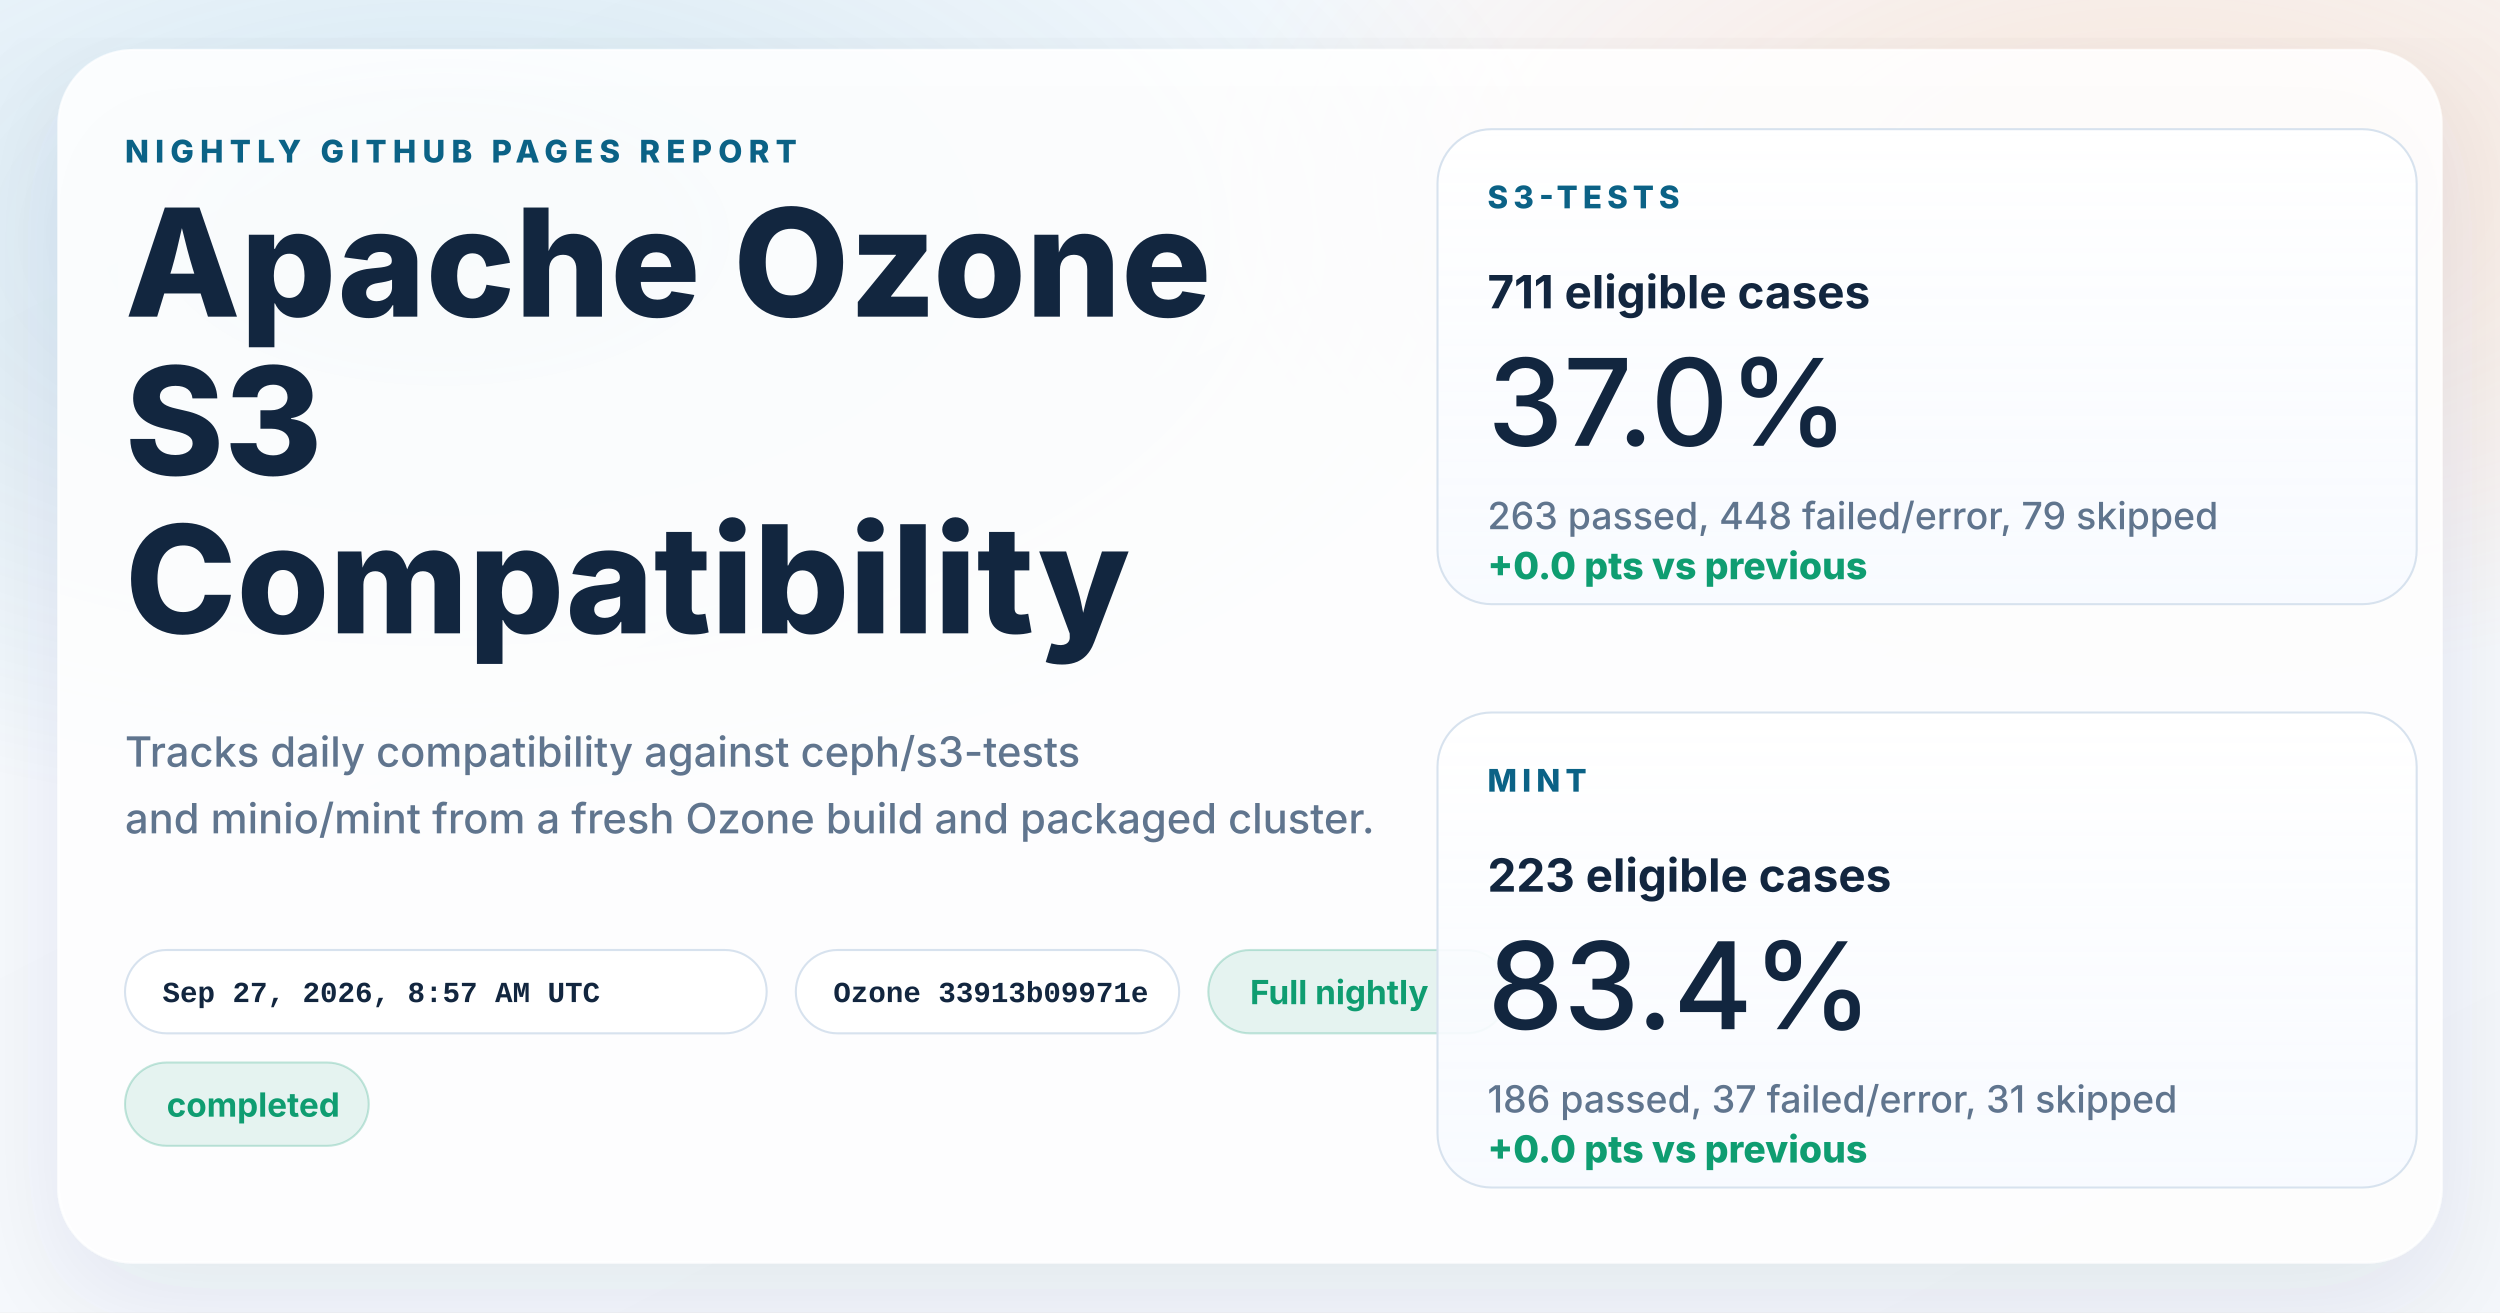
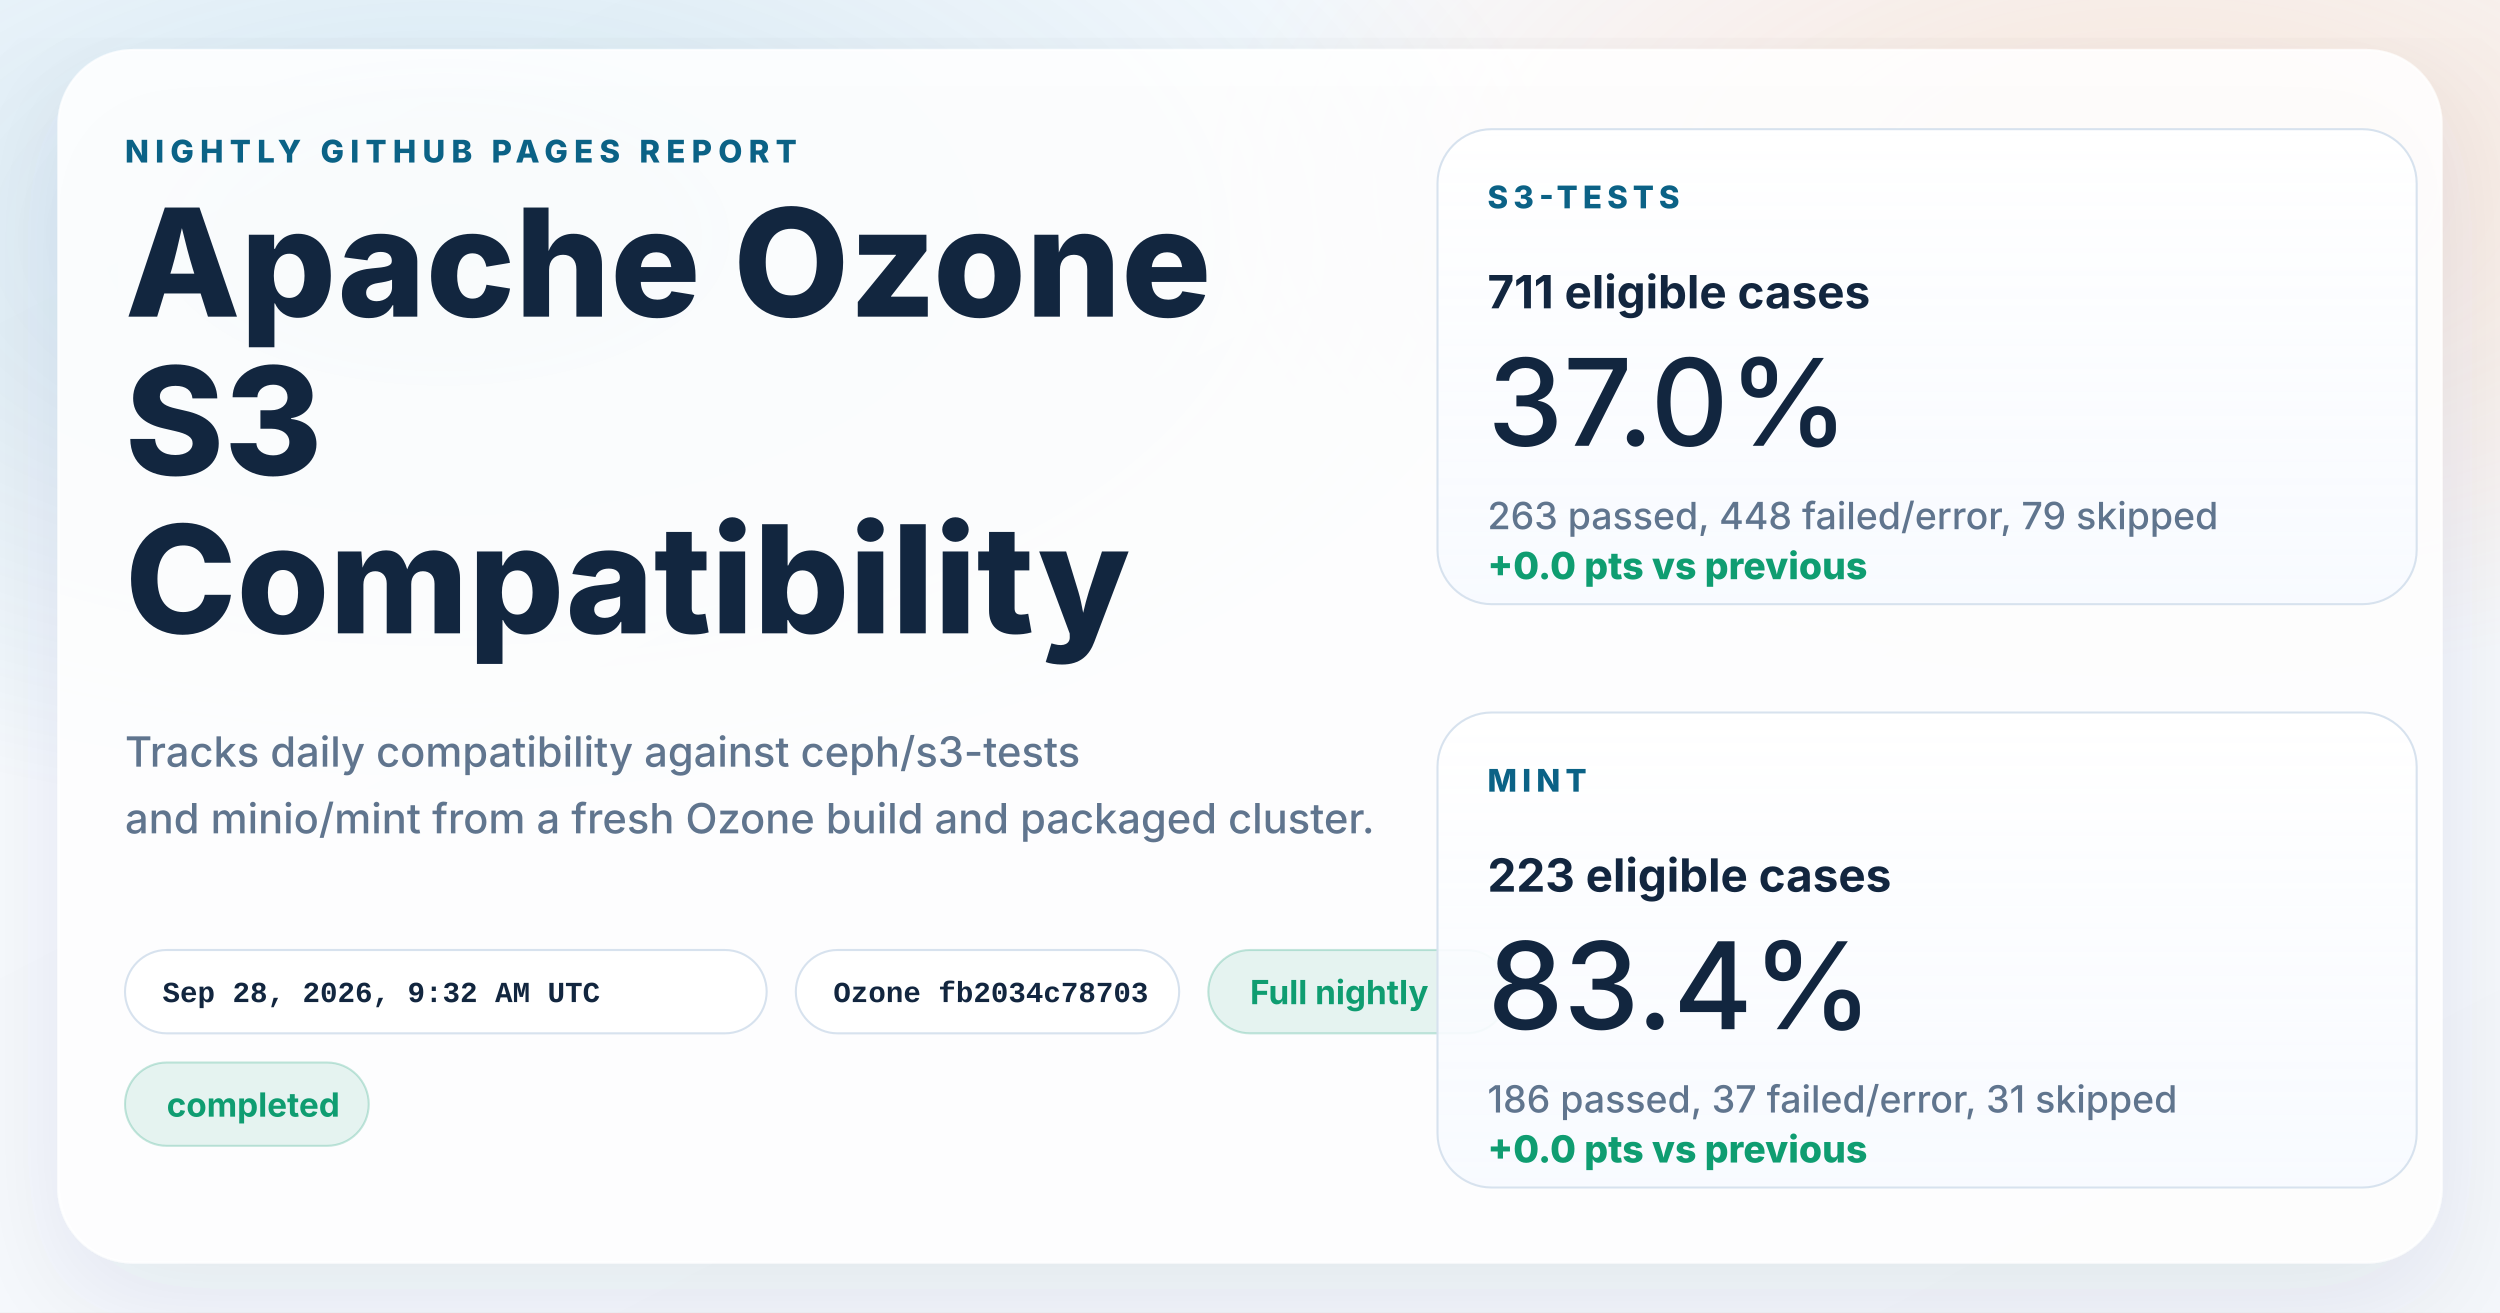
<svg xmlns="http://www.w3.org/2000/svg" width="1200" height="630" viewBox="0 0 1200 630" role="img" aria-labelledby="title desc">
  <defs>
    <linearGradient id="page" x1="0%" y1="0%" x2="100%" y2="100%">
      <stop offset="0%" stop-color="#f8fbff" />
      <stop offset="100%" stop-color="#f4f7fb" />
    </linearGradient>
    <radialGradient id="glowBlue" cx="18%" cy="18%" r="45%">
      <stop offset="0%" stop-color="#0d7fab" stop-opacity="0.16" />
      <stop offset="100%" stop-color="#0d7fab" stop-opacity="0" />
    </radialGradient>
    <radialGradient id="glowWarm" cx="86%" cy="14%" r="38%">
      <stop offset="0%" stop-color="#ff8a3d" stop-opacity="0.18" />
      <stop offset="100%" stop-color="#ff8a3d" stop-opacity="0" />
    </radialGradient>
    <linearGradient id="card" x1="0%" y1="0%" x2="0%" y2="100%">
      <stop offset="0%" stop-color="#ffffff" stop-opacity="0.96" />
      <stop offset="100%" stop-color="#f7faff" stop-opacity="0.88" />
    </linearGradient>
    <filter id="shadow" x="-10%" y="-10%" width="120%" height="120%">
      <feDropShadow dx="0" dy="18" stdDeviation="28" flood-color="#102d4c" flood-opacity="0.10" />
    </filter>
  </defs>
  <rect width="1200" height="630" fill="url(#page)" />
  <rect width="1200" height="630" fill="url(#glowBlue)" />
  <rect width="1200" height="630" fill="url(#glowWarm)" />
  <g filter="url(#shadow)">
    <rect x="28" y="24" width="1144" height="582" rx="36" fill="#ffffff" fill-opacity="0.86" stroke="#ffffff" stroke-opacity="0.75" />
  </g>
  <g font-family="system-ui, -apple-system, BlinkMacSystemFont, 'Segoe UI', sans-serif" fill="#12263f">
    <text x="60" y="78" font-size="15" font-weight="800" letter-spacing="3" fill="#0b6286">NIGHTLY GITHUB PAGES REPORT</text>
    <text x="60" y="152" font-size="72" font-weight="800">Apache Ozone</text>
    <text x="60" y="228" font-size="72" font-weight="800">S3</text>
    <text x="60" y="304" font-size="72" font-weight="800">Compatibility</text>
    <text x="60" y="368" font-size="20" font-weight="500" fill="#60758e">Tracks daily compatibility against ceph/s3-tests</text>
    <text x="60" y="400" font-size="20" font-weight="500" fill="#60758e">and minio/mint from a fresh Ozone build and packaged cluster.</text>
  </g>
  <g font-family="'SFMono-Regular', Consolas, 'Liberation Mono', monospace" font-size="14" font-weight="600">
    <g transform="translate(60 456)">
      <rect width="308" height="40" rx="20" fill="#ffffff" fill-opacity="0.94" stroke="#d7e2ee" />
-       <text x="18" y="25" fill="#12263f">Sep 27, 2026, 8:57 AM UTC</text>
+       <text x="18" y="25" fill="#12263f">Sep 28, 2026, 9:32 AM UTC</text>
    </g>
    <g transform="translate(382 456)">
      <rect width="184" height="40" rx="20" fill="#ffffff" fill-opacity="0.94" stroke="#d7e2ee" />
-       <text x="18" y="25" fill="#12263f">Ozone 33913b09971e</text>
+       <text x="18" y="25" fill="#12263f">Ozone fb2034c78703</text>
    </g>
  </g>
  <g font-family="system-ui, -apple-system, BlinkMacSystemFont, 'Segoe UI', sans-serif" font-size="16" font-weight="700">
    <g transform="translate(580 456)">
      <rect width="144" height="40" rx="20" fill="#0f9d71" fill-opacity="0.10" stroke="#0f9d71" stroke-opacity="0.24" />
      <text x="20" y="26" fill="#0f9d71">Full nightly</text>
    </g>
    <g transform="translate(60 510)">
      <rect width="117" height="40" rx="20" fill="#0f9d71" fill-opacity="0.10" stroke="#0f9d71" stroke-opacity="0.24" />
      <text x="20" y="26" fill="#0f9d71">completed</text>
    </g>
  </g>
  <g font-family="system-ui, -apple-system, BlinkMacSystemFont, 'Segoe UI', sans-serif" fill="#12263f">
    <g transform="translate(690 62)">
      <rect width="470" height="228" rx="26" fill="url(#card)" stroke="#d7e2ee" />
      <text x="24" y="38" font-size="15" font-weight="800" letter-spacing="2.5" fill="#0b6286">S3-TESTS</text>
      <text x="24" y="86" font-size="22" font-weight="700">711 eligible cases</text>
      <text x="24" y="152" font-size="58" font-weight="500">37.0%</text>
      <text x="24" y="192" font-size="18" font-weight="500" fill="#60758e">263 passed, 448 failed/error, 79 skipped</text>
      <text x="24" y="216" font-size="18" font-weight="800" fill="#0f9d71">+0.0 pts vs previous</text>
    </g>
    <g transform="translate(690 342)">
      <rect width="470" height="228" rx="26" fill="url(#card)" stroke="#d7e2ee" />
      <text x="24" y="38" font-size="15" font-weight="800" letter-spacing="2.5" fill="#0b6286">MINT</text>
      <text x="24" y="86" font-size="22" font-weight="700">223 eligible cases</text>
      <text x="24" y="152" font-size="58" font-weight="500">83.4%</text>
      <text x="24" y="192" font-size="18" font-weight="500" fill="#60758e">186 passed, 37 failed/error, 31 skipped</text>
      <text x="24" y="216" font-size="18" font-weight="800" fill="#0f9d71">+0.0 pts vs previous</text>
    </g>
  </g>
</svg>
